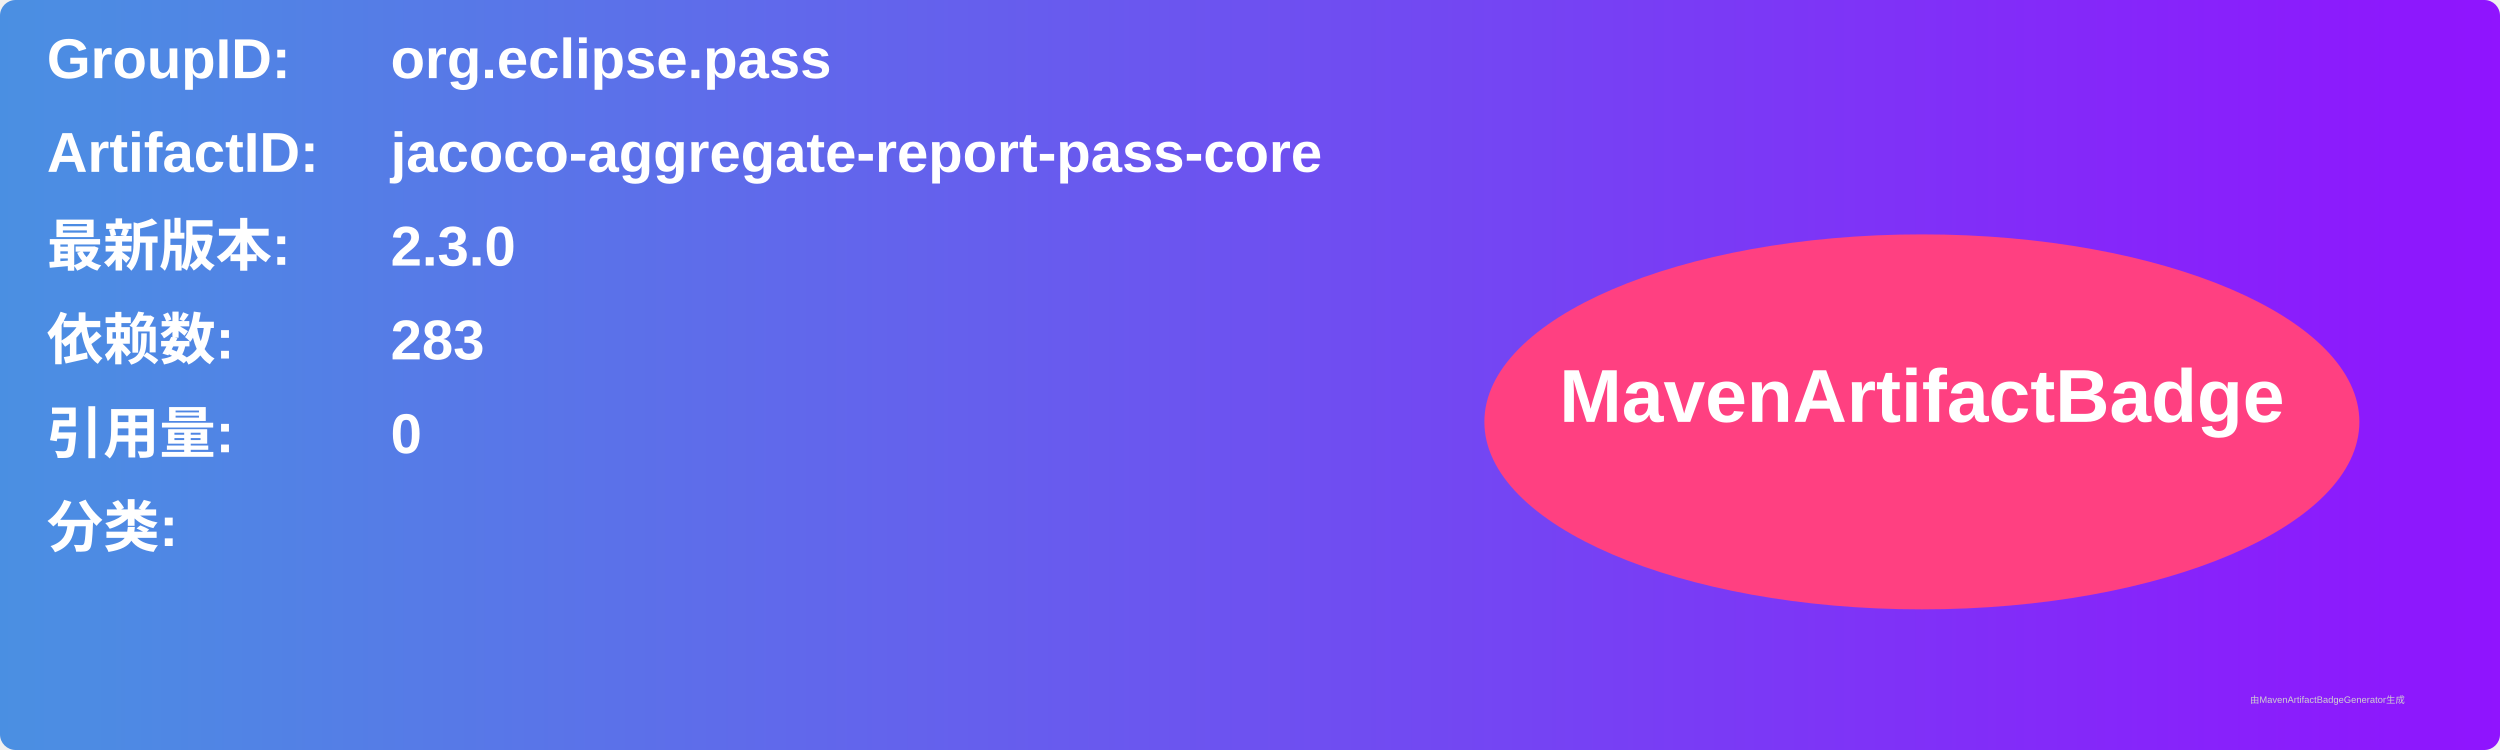
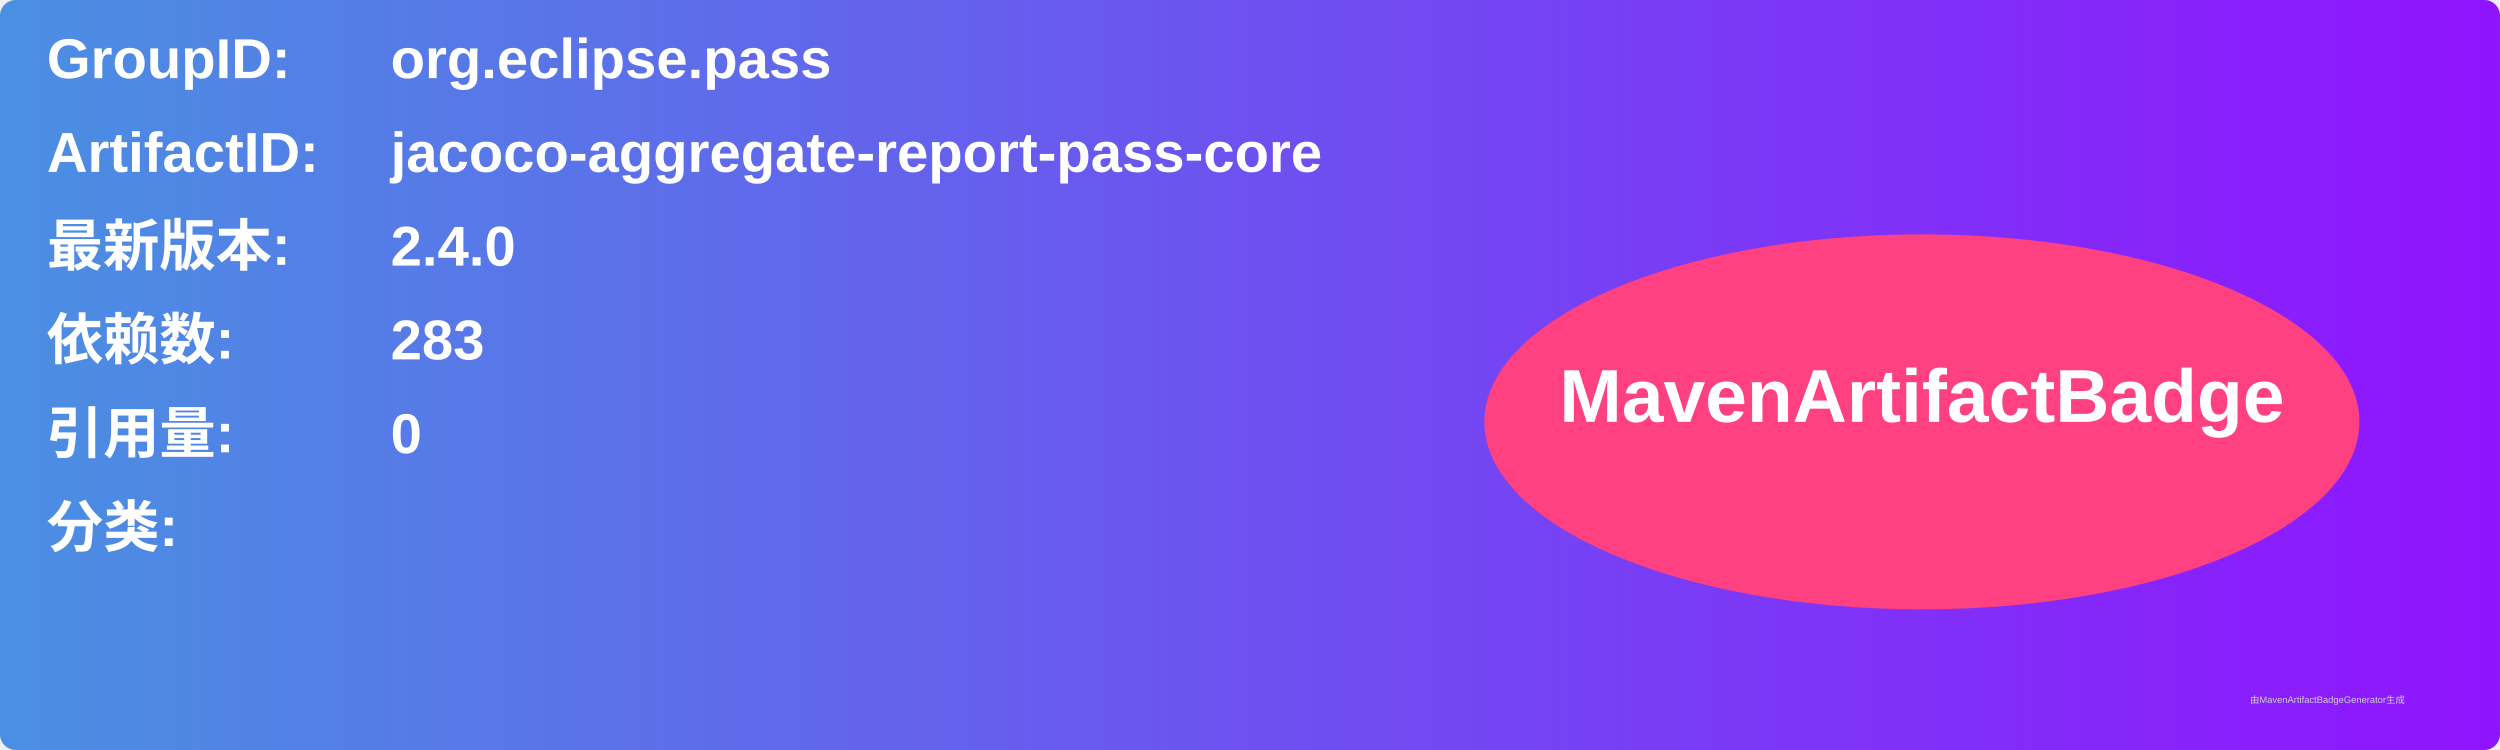
<svg xmlns="http://www.w3.org/2000/svg" width="800" height="240" viewBox="0 0 800 240">
  <linearGradient id="grad" x1="0%" y1="0%" x2="100%" y2="0%">
    <stop offset="0%" stop-color="#4a90e2" />
    <stop offset="100%" stop-color="#9013fe" />
  </linearGradient>
  <rect width="100%" height="100%" rx="5" ry="5" fill="url(#grad)" />
  <g transform="translate(15, 15)">
    <text x="0" y="10" font-family="Arial" font-size="18" fill="white" font-weight="bold" width="260">GroupID:</text>
    <text x="110" y="10" font-family="Arial" font-size="18" fill="white" font-weight="bold" width="460">org.eclipse.pass</text>
    <text x="0" y="40" font-family="Arial" font-size="18" fill="white" font-weight="bold" width="260">ArtifactID:</text>
    <text x="110" y="40" font-family="Arial" font-size="18" fill="white" font-weight="bold" width="460">jacoco-aggregate-report-pass-core</text>
    <text x="0" y="70" font-family="Arial" font-size="18" fill="white" font-weight="bold">最新版本:</text>
    <text x="110" y="70" font-family="Arial" font-size="18" fill="white" font-weight="bold">
-       <tspan font-weight="bold">2.3.0</tspan>
+       <tspan font-weight="bold">2.4.0</tspan>
    </text>
    <text x="0" y="100" font-family="Arial" font-size="18" fill="white" font-weight="bold">依赖数: </text>
    <text x="110" y="100" font-family="Arial" font-size="18" fill="white">
      <tspan font-weight="bold">283</tspan>
    </text>
    <text x="0" y="130" font-family="Arial" font-size="18" fill="white" font-weight="bold">引用量: </text>
    <text x="110" y="130" font-family="Arial" font-size="18" fill="white">
      <tspan font-weight="bold">0</tspan>
    </text>
    <text x="0" y="160" font-family="Arial" font-size="18" fill="white" font-weight="bold">分类:</text>
    <text x="10" y="190" font-family="Arial" font-size="10" fill="white">
      <tspan font-weight="bold" />
    </text>
    <ellipse cx="600" cy="120" rx="140" ry="60" fill="#ff4081" />
    <text x="600" y="120" text-anchor="middle" font-family="Arial" font-size="24" fill="white" font-weight="bold">MavenArtifactBadge</text>
  </g>
  <text x="720" y="225" font-family="Arial" font-size="3" fill="#d0d0d0">由MavenArtifactBadgeGenerator生成</text>
</svg>
